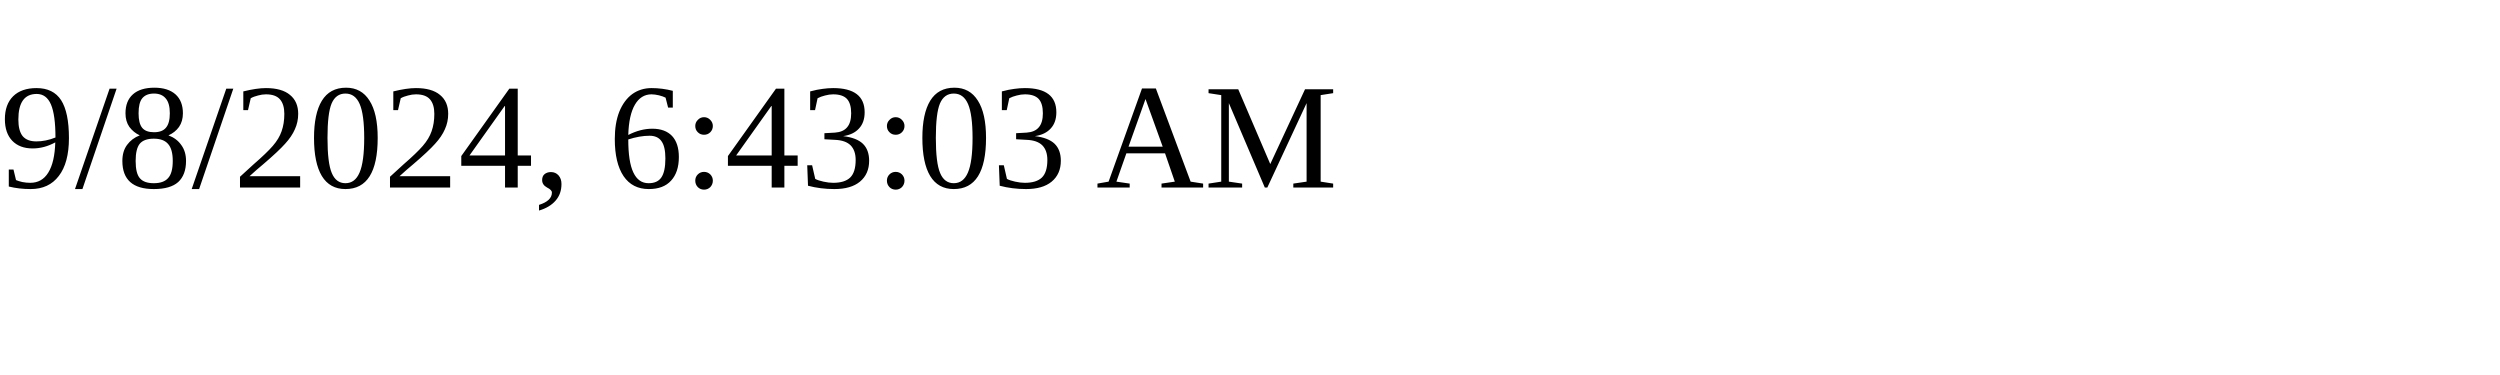
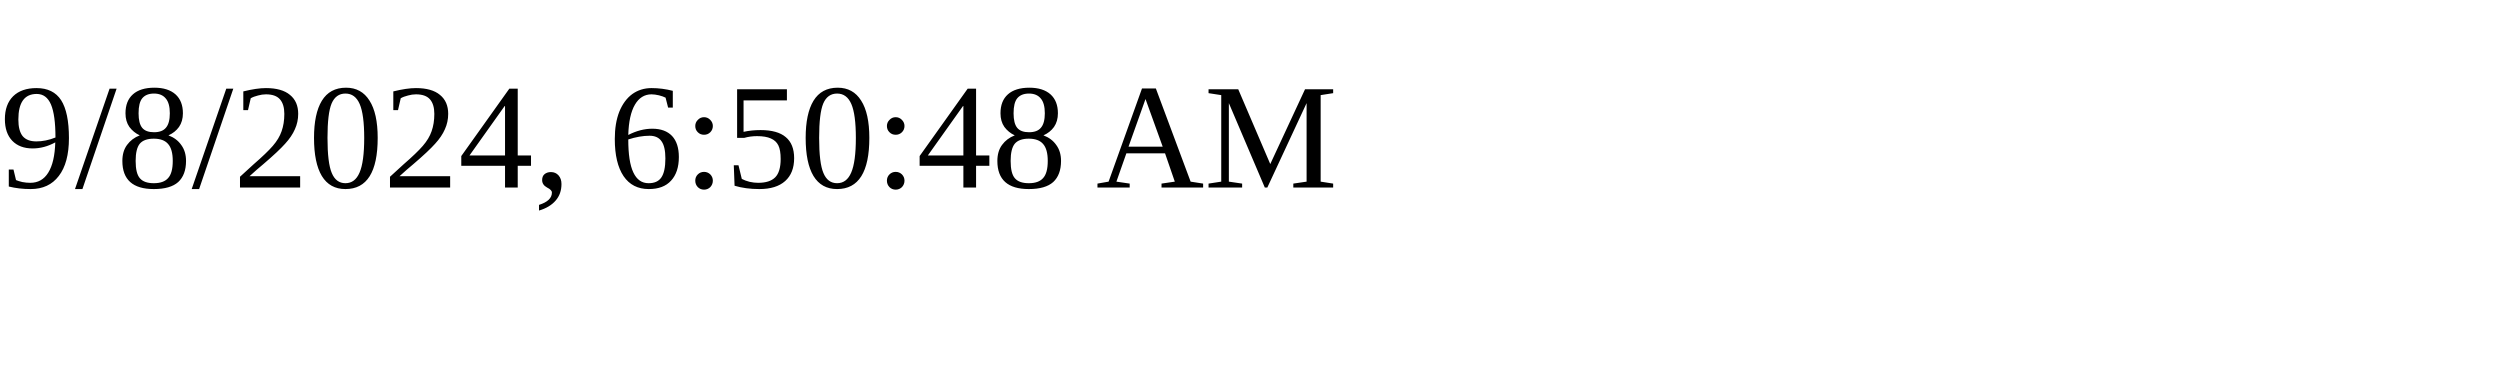
<svg xmlns="http://www.w3.org/2000/svg" height="30" width="200">
-   <text x="0" y="15">9/8/2024, 6:43:03 AM</text>
+   <text x="0" y="15">9/8/2024, 6:50:48 AM</text>
</svg>
